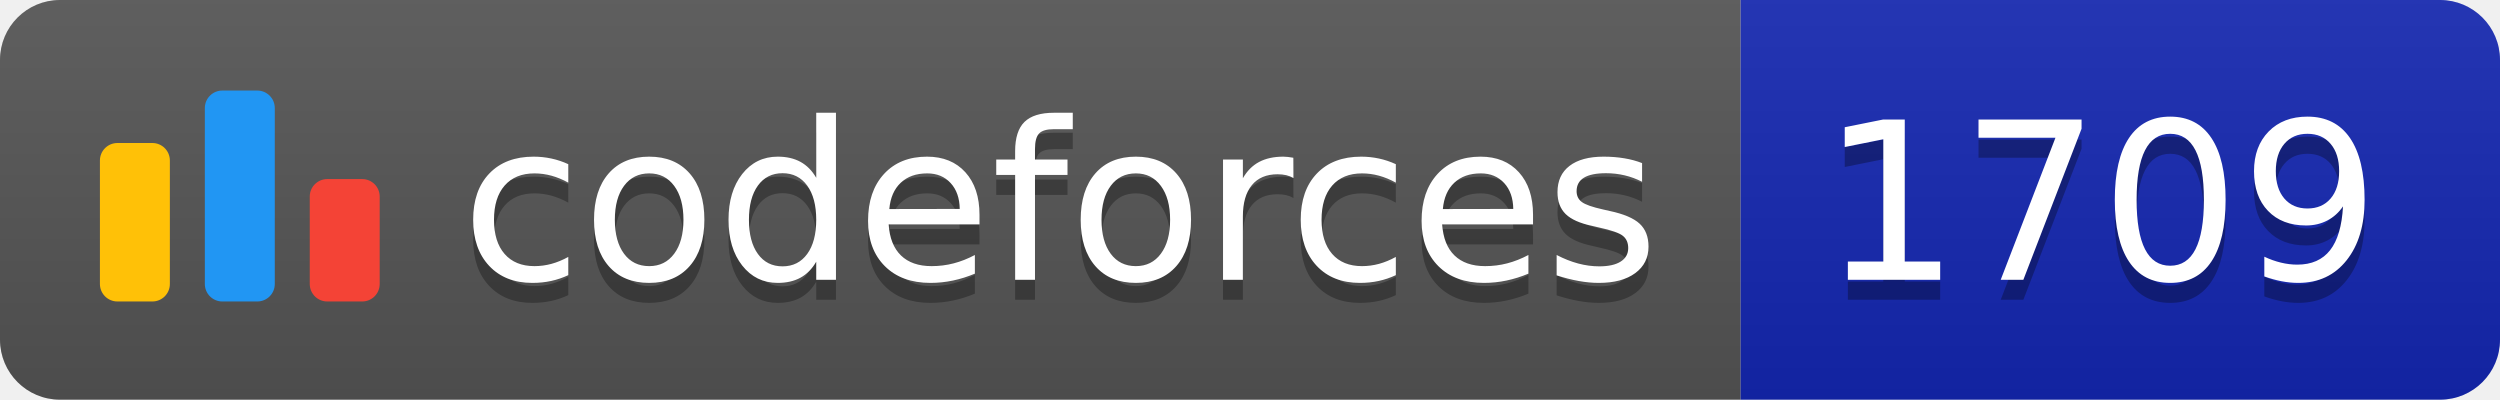
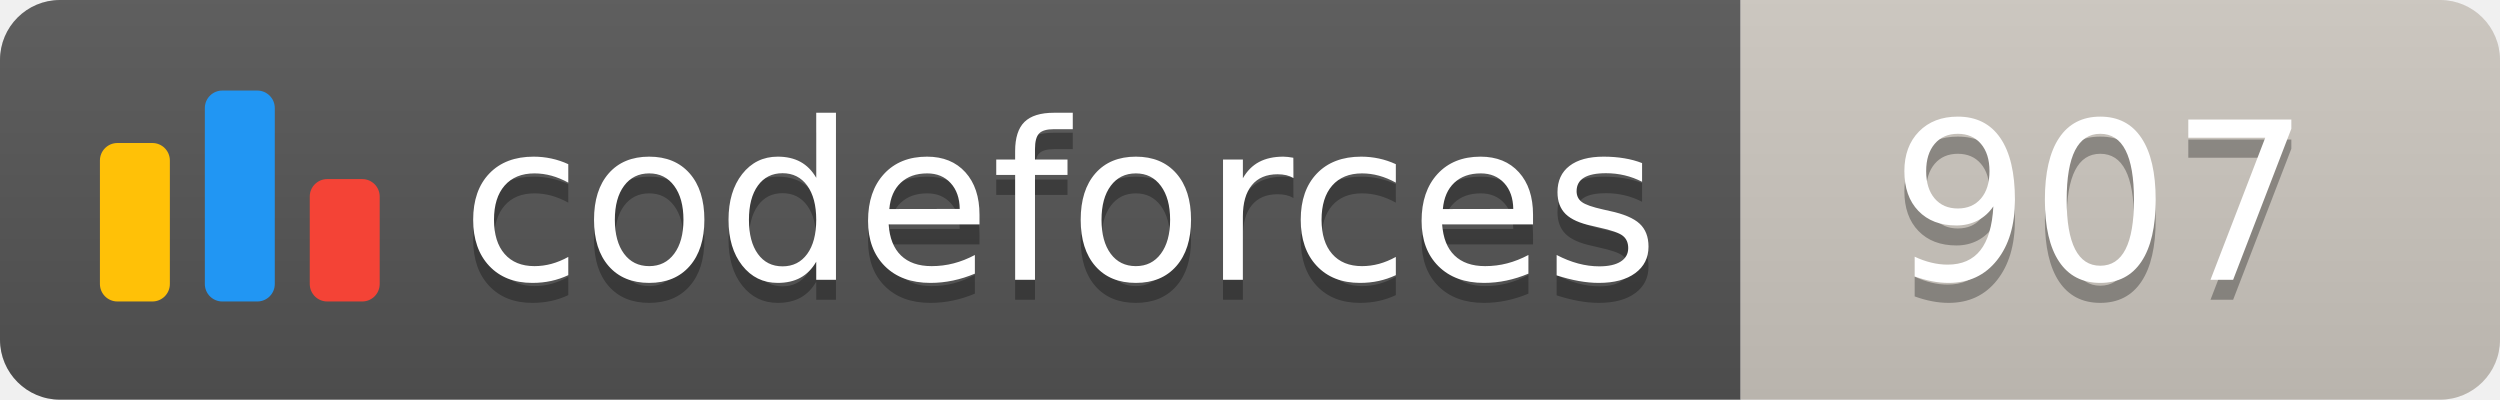
<svg xmlns="http://www.w3.org/2000/svg" width="125.1" height="20">
  <linearGradient id="smooth" x2="0" y2="100%">
    <stop offset="0" stop-color="#bbb" stop-opacity=".1" />
    <stop offset="1" stop-opacity=".1" />
  </linearGradient>
  <clipPath id="round">
    <rect width="125.1" height="20" rx="3" fill="#fff" />
  </clipPath>
  <g clip-path="url(#round)">
    <rect width="87.1" height="20" fill="#555" />
-     <rect x="87.1" width="38.0" height="20" fill="#1427B2" />
+     <rect x="87.1" width="38.0" height="20" fill="#cec8c1" />
    <rect width="125.1" height="20" fill="url(#smooth)" />
  </g>
  <g fill="#fff" text-anchor="middle" font-family="DejaVu Sans,Verdana,Geneva,sans-serif" font-size="110">
    <svg x="5" y="3" class="logo" width="14" height="14" viewBox="0 0 32 25" fill="none">
      <rect y="6" width="8" height="18.125" rx="2" fill="#FFC107" />
      <rect x="24" y="10.125" width="8" height="14" rx="2" fill="#F44336" />
      <rect x="12" width="8" height="24.125" rx="2" fill="#2196F3" />
    </svg>
    <text x="530.5" y="150" fill="#010101" fill-opacity=".3" transform="scale(0.1)" textLength="601.0" lengthAdjust="spacing">codeforces
        </text>
    <text x="530.5" y="140" transform="scale(0.1)" textLength="601.0" lengthAdjust="spacing">codeforces</text>
-     <text x="1051.0" y="150" fill="#010101" fill-opacity=".3" transform="scale(0.1)" textLength="280.0" lengthAdjust="spacing">1709
+     <text x="1051.0" y="150" fill="#010101" fill-opacity=".3" transform="scale(0.1)" textLength="280.0" lengthAdjust="spacing">907
        </text>
-     <text x="1051.0" y="140" transform="scale(0.1)" textLength="280.0" lengthAdjust="spacing">1709</text>
+     <text x="1051.0" y="140" transform="scale(0.1)" textLength="280.0" lengthAdjust="spacing">907</text>
  </g>
</svg>
